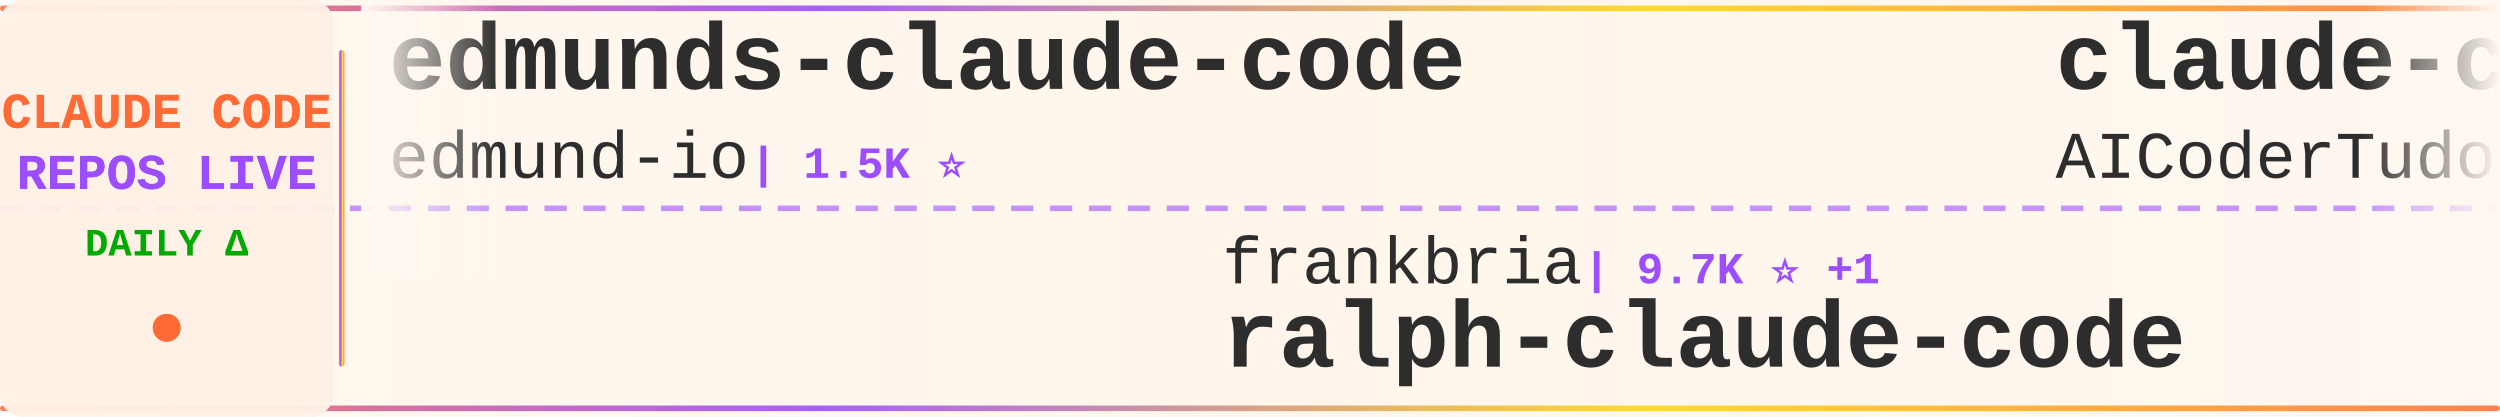
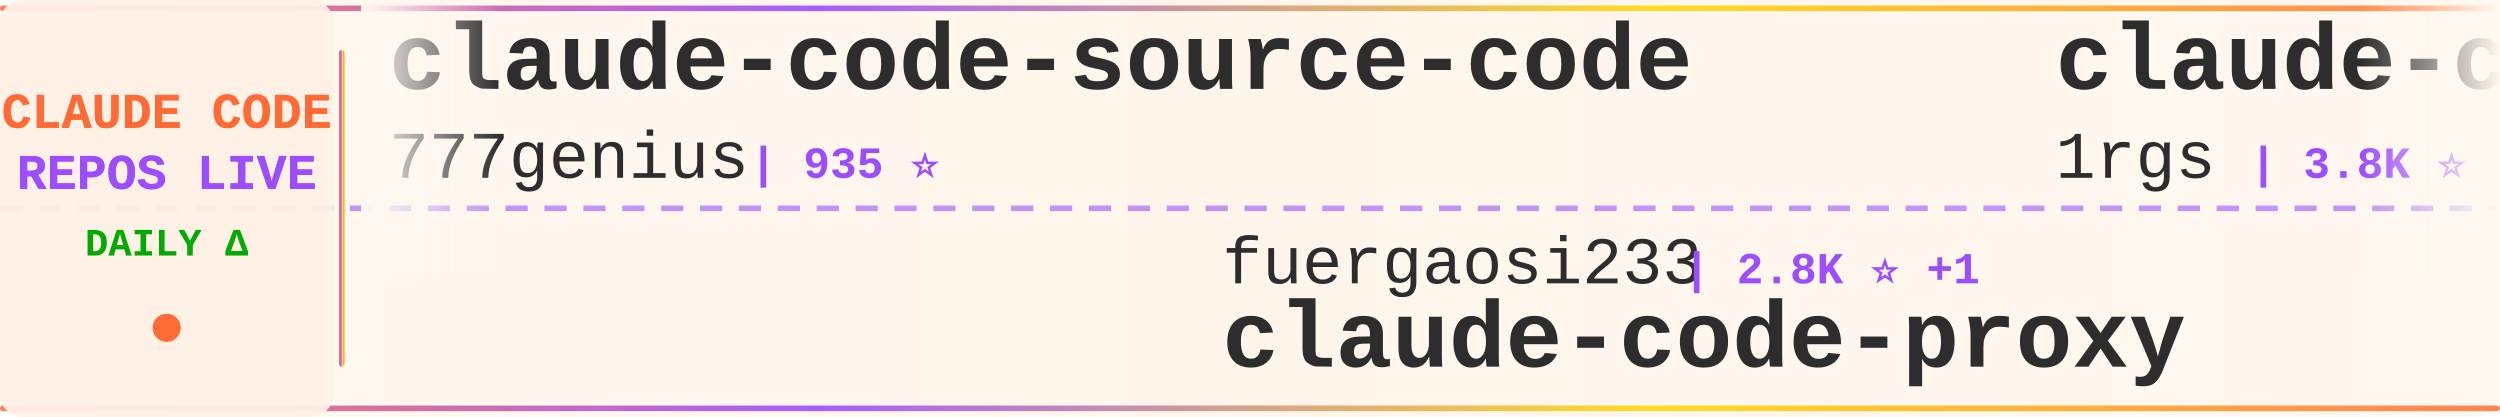
<svg xmlns="http://www.w3.org/2000/svg" width="900" height="150">
  <defs>
    <linearGradient id="tickerBg" x1="0%" y1="0%" x2="100%" y2="0%">
      <stop offset="0%" style="stop-color:#fff8f0;stop-opacity:0.98" />
      <stop offset="50%" style="stop-color:#fff5eb;stop-opacity:1" />
      <stop offset="100%" style="stop-color:#fff8f0;stop-opacity:0.98" />
    </linearGradient>
    <linearGradient id="borderGrad" x1="0%" y1="0%" x2="100%" y2="0%">
      <stop offset="0%" style="stop-color:#FF6B35;stop-opacity:0.85">
        <animate attributeName="stop-opacity" values="0.85;1;0.85" dur="2s" repeatCount="indefinite" />
      </stop>
      <stop offset="33%" style="stop-color:#9C4EFF;stop-opacity:0.9">
        <animate attributeName="stop-opacity" values="0.9;1;0.9" dur="2.2s" repeatCount="indefinite" />
      </stop>
      <stop offset="66%" style="stop-color:#FFD700;stop-opacity:0.85">
        <animate attributeName="stop-opacity" values="0.85;1;0.85" dur="1.8s" repeatCount="indefinite" />
      </stop>
      <stop offset="100%" style="stop-color:#FF6B35;stop-opacity:0.85">
        <animate attributeName="stop-opacity" values="0.85;1;0.85" dur="2s" repeatCount="indefinite" />
      </stop>
    </linearGradient>
    <filter id="textGlow">
      <feGaussianBlur stdDeviation="0.15" result="coloredBlur" />
      <feMerge>
        <feMergeNode in="coloredBlur" />
        <feMergeNode in="SourceGraphic" />
      </feMerge>
    </filter>
    <filter id="metricGlow">
      <feGaussianBlur stdDeviation="0.2" result="coloredBlur" />
      <feMerge>
        <feMergeNode in="coloredBlur" />
        <feMergeNode in="SourceGraphic" />
      </feMerge>
    </filter>
    <linearGradient id="leftFade" x1="0%" y1="0%" x2="100%" y2="0%">
      <stop offset="0%" style="stop-color:#fff8f0;stop-opacity:1" />
      <stop offset="100%" style="stop-color:#fff8f0;stop-opacity:0" />
    </linearGradient>
    <linearGradient id="rightFade" x1="0%" y1="0%" x2="100%" y2="0%">
      <stop offset="0%" style="stop-color:#fff8f0;stop-opacity:0" />
      <stop offset="100%" style="stop-color:#fff8f0;stop-opacity:1" />
    </linearGradient>
  </defs>
  <rect width="900" height="150" fill="url(#tickerBg)" rx="8" />
  <rect x="0" y="2" width="900" height="2" fill="url(#borderGrad)" rx="1" />
  <rect x="0" y="146" width="900" height="2" fill="url(#borderGrad)" rx="1" />
  <line x1="0" y1="75" x2="900" y2="75" stroke="#9C4EFF" stroke-width="2" stroke-dasharray="8 6" opacity="0.6" />
  <rect x="0" y="0" width="120" height="150" fill="#fff0e6" opacity="0.95" rx="8" />
  <text x="60" y="46" font-family="'Courier New', monospace" font-size="18" font-weight="bold" fill="#FF6B35" text-anchor="middle" filter="url(#textGlow)">
    CLAUDE CODE
  </text>
  <text x="60" y="68" font-family="'Courier New', monospace" font-size="18" font-weight="bold" fill="#9C4EFF" text-anchor="middle" filter="url(#textGlow)">
    REPOS LIVE
  </text>
  <text x="60" y="92" font-family="'Courier New', monospace" font-size="14" font-weight="bold" fill="#00aa00" text-anchor="middle">
    DAILY Δ
  </text>
  <circle cx="60" cy="118" r="5" fill="#FF6B35" filter="url(#metricGlow)">
    <animate attributeName="r" values="4;6;4" dur="1.5s" repeatCount="indefinite" />
    <animate attributeName="opacity" values="0.6;1;0.6" dur="1.5s" repeatCount="indefinite" />
  </circle>
  <rect x="122" y="18" width="2" height="114" fill="url(#borderGrad)" rx="1" />
  <clipPath id="tickerClip">
    <rect x="130" y="0" width="770" height="150" />
  </clipPath>
  <g clip-path="url(#tickerClip)">
    <g id="tickerItems">
      <animateTransform attributeName="transform" attributeType="XML" type="translate" from="0 0" to="-3000 0" dur="54s" repeatCount="indefinite" />
      <g transform="translate(0, 0)">
-         <text x="140" y="32" font-family="'Courier New', monospace" font-size="34" font-weight="bold" fill="#2d2d2d">edmunds-claude-code</text>
-         <text x="140" y="64" font-family="'Courier New', monospace" font-size="24" font-weight="normal" fill="#2d2d2d" opacity="1.0">edmund-io</text>
-         <text x="270" y="64" font-family="'Courier New', monospace" font-size="16" font-weight="bold" fill="#9C4EFF"> | 1.5K ⭐</text>
+         <text x="140" y="32" font-family="'Courier New', monospace" font-size="34" font-weight="bold" fill="#2d2d2d">claude-code-source-code</text>
+         <text x="140" y="64" font-family="'Courier New', monospace" font-size="24" font-weight="normal" fill="#2d2d2d" opacity="1.0">777genius</text>
+         <text x="270" y="64" font-family="'Courier New', monospace" font-size="16" font-weight="bold" fill="#9C4EFF"> | 935 ⭐</text>
      </g>
      <g transform="translate(300, 0)">
-         <text x="140" y="102" font-family="'Courier New', monospace" font-size="24" font-weight="normal" fill="#2d2d2d" opacity="1.0">frankbria</text>
-         <text x="270" y="102" font-family="'Courier New', monospace" font-size="16" font-weight="bold" fill="#9C4EFF"> | 9.7K ⭐ +1</text>
-         <text x="140" y="132" font-family="'Courier New', monospace" font-size="34" font-weight="bold" fill="#2d2d2d">ralph-claude-code</text>
+         <text x="140" y="102" font-family="'Courier New', monospace" font-size="24" font-weight="normal" fill="#2d2d2d" opacity="1.0">fuergaosi233</text>
+         <text x="306" y="102" font-family="'Courier New', monospace" font-size="16" font-weight="bold" fill="#9C4EFF"> | 2.8K ⭐ +1</text>
+         <text x="140" y="132" font-family="'Courier New', monospace" font-size="34" font-weight="bold" fill="#2d2d2d">claude-code-proxy</text>
      </g>
      <g transform="translate(600, 0)">
-         <text x="140" y="32" font-family="'Courier New', monospace" font-size="34" font-weight="bold" fill="#2d2d2d">claude-code-tudou</text>
-         <text x="140" y="64" font-family="'Courier New', monospace" font-size="24" font-weight="normal" fill="#2d2d2d" opacity="1.0">AICoderTudou</text>
-         <text x="306" y="64" font-family="'Courier New', monospace" font-size="16" font-weight="bold" fill="#9C4EFF"> | 493 ⭐</text>
-       </g>
-       <g transform="translate(900, 0)">
-         <text x="140" y="102" font-family="'Courier New', monospace" font-size="24" font-weight="normal" fill="#2d2d2d" opacity="1.0">techjarves</text>
-         <text x="282" y="102" font-family="'Courier New', monospace" font-size="16" font-weight="bold" fill="#9C4EFF"> | 1.6K ⭐</text>
-         <text x="140" y="132" font-family="'Courier New', monospace" font-size="34" font-weight="bold" fill="#2d2d2d">ClaudeCode-Portable</text>
-       </g>
-       <g transform="translate(1200, 0)">
-         <text x="140" y="32" font-family="'Courier New', monospace" font-size="34" font-weight="bold" fill="#2d2d2d">claude-code-tips</text>
-         <text x="140" y="64" font-family="'Courier New', monospace" font-size="24" font-weight="normal" fill="#2d2d2d" opacity="1.0">ykdojo</text>
-         <text x="234" y="64" font-family="'Courier New', monospace" font-size="16" font-weight="bold" fill="#9C4EFF"> | 10.2K ⭐ +1</text>
-       </g>
-       <g transform="translate(1500, 0)">
-         <text x="140" y="102" font-family="'Courier New', monospace" font-size="24" font-weight="normal" fill="#2d2d2d" opacity="1.0">digitalsamba</text>
-         <text x="306" y="102" font-family="'Courier New', monospace" font-size="16" font-weight="bold" fill="#9C4EFF"> | 2.2K ⭐ +1</text>
-         <text x="140" y="132" font-family="'Courier New', monospace" font-size="34" font-weight="bold" fill="#2d2d2d">claude-code-video-toolki...</text>
-       </g>
-       <g transform="translate(1800, 0)">
        <text x="140" y="32" font-family="'Courier New', monospace" font-size="34" font-weight="bold" fill="#2d2d2d">claude-code-proxy</text>
        <text x="140" y="64" font-family="'Courier New', monospace" font-size="24" font-weight="normal" fill="#2d2d2d" opacity="1.0">1rgs</text>
        <text x="210" y="64" font-family="'Courier New', monospace" font-size="16" font-weight="bold" fill="#9C4EFF"> | 3.8K ⭐</text>
      </g>
+       <g transform="translate(900, 0)">
+         <text x="140" y="102" font-family="'Courier New', monospace" font-size="24" font-weight="normal" fill="#2d2d2d" opacity="1.0">ChrisWiles</text>
+         <text x="282" y="102" font-family="'Courier New', monospace" font-size="16" font-weight="bold" fill="#9C4EFF"> | 6.1K ⭐</text>
+         <text x="140" y="132" font-family="'Courier New', monospace" font-size="34" font-weight="bold" fill="#2d2d2d">claude-code-showcase</text>
+       </g>
+       <g transform="translate(1200, 0)">
+         <text x="140" y="32" font-family="'Courier New', monospace" font-size="34" font-weight="bold" fill="#2d2d2d">claude-code-spec-workflo...</text>
+         <text x="140" y="64" font-family="'Courier New', monospace" font-size="24" font-weight="normal" fill="#2d2d2d" opacity="1.0">Pimzino</text>
+         <text x="246" y="64" font-family="'Courier New', monospace" font-size="16" font-weight="bold" fill="#9C4EFF"> | 3.9K ⭐</text>
+       </g>
+       <g transform="translate(1500, 0)">
+         <text x="140" y="102" font-family="'Courier New', monospace" font-size="24" font-weight="normal" fill="#2d2d2d" opacity="1.0">ding113</text>
+         <text x="246" y="102" font-family="'Courier New', monospace" font-size="16" font-weight="bold" fill="#9C4EFF"> | 3.4K ⭐</text>
+         <text x="140" y="132" font-family="'Courier New', monospace" font-size="34" font-weight="bold" fill="#2d2d2d">claude-code-hub</text>
+       </g>
+       <g transform="translate(1800, 0)">
+         <text x="140" y="32" font-family="'Courier New', monospace" font-size="34" font-weight="bold" fill="#2d2d2d">Claude-Code</text>
+         <text x="140" y="64" font-family="'Courier New', monospace" font-size="24" font-weight="normal" fill="#2d2d2d" opacity="1.0">pengchengneo</text>
+         <text x="306" y="64" font-family="'Courier New', monospace" font-size="16" font-weight="bold" fill="#9C4EFF"> | 1.8K ⭐ -1</text>
+       </g>
      <g transform="translate(2100, 0)">
-         <text x="140" y="102" font-family="'Courier New', monospace" font-size="24" font-weight="normal" fill="#2d2d2d" opacity="1.0">lintsinghua</text>
-         <text x="294" y="102" font-family="'Courier New', monospace" font-size="16" font-weight="bold" fill="#9C4EFF"> | 4.3K ⭐</text>
-         <text x="140" y="132" font-family="'Courier New', monospace" font-size="34" font-weight="bold" fill="#2d2d2d">claude-code-book</text>
+         <text x="140" y="102" font-family="'Courier New', monospace" font-size="24" font-weight="normal" fill="#2d2d2d" opacity="1.0">ccplugins</text>
+         <text x="270" y="102" font-family="'Courier New', monospace" font-size="16" font-weight="bold" fill="#9C4EFF"> | 970 ⭐</text>
+         <text x="140" y="132" font-family="'Courier New', monospace" font-size="34" font-weight="bold" fill="#2d2d2d">awesome-claude-code-plug...</text>
      </g>
      <g transform="translate(2400, 0)">
-         <text x="140" y="32" font-family="'Courier New', monospace" font-size="34" font-weight="bold" fill="#2d2d2d">claude-code-source</text>
-         <text x="140" y="64" font-family="'Courier New', monospace" font-size="24" font-weight="normal" fill="#2d2d2d" opacity="1.0">hangsman</text>
-         <text x="258" y="64" font-family="'Courier New', monospace" font-size="16" font-weight="bold" fill="#9C4EFF"> | 797 ⭐</text>
+         <text x="140" y="32" font-family="'Courier New', monospace" font-size="34" font-weight="bold" fill="#2d2d2d">claude_codex_bridge</text>
+         <text x="140" y="64" font-family="'Courier New', monospace" font-size="24" font-weight="normal" fill="#2d2d2d" opacity="1.0">SeemSeam</text>
+         <text x="258" y="64" font-family="'Courier New', monospace" font-size="16" font-weight="bold" fill="#9C4EFF"> | 3.6K ⭐ +1</text>
      </g>
      <g transform="translate(2700, 0)">
-         <text x="140" y="102" font-family="'Courier New', monospace" font-size="24" font-weight="normal" fill="#2d2d2d" opacity="1.0">huangjia2019</text>
-         <text x="306" y="102" font-family="'Courier New', monospace" font-size="16" font-weight="bold" fill="#9C4EFF"> | 1.1K ⭐</text>
-         <text x="140" y="132" font-family="'Courier New', monospace" font-size="34" font-weight="bold" fill="#2d2d2d">claude-code-engineering</text>
+         <text x="140" y="102" font-family="'Courier New', monospace" font-size="24" font-weight="normal" fill="#2d2d2d" opacity="1.0">zebbern</text>
+         <text x="246" y="102" font-family="'Courier New', monospace" font-size="16" font-weight="bold" fill="#9C4EFF"> | 4.7K ⭐ +1</text>
+         <text x="140" y="132" font-family="'Courier New', monospace" font-size="34" font-weight="bold" fill="#2d2d2d">claude-code-guide</text>
      </g>
      <g transform="translate(3000, 0)">
-         <text x="140" y="32" font-family="'Courier New', monospace" font-size="34" font-weight="bold" fill="#2d2d2d">edmunds-claude-code</text>
-         <text x="140" y="64" font-family="'Courier New', monospace" font-size="24" font-weight="normal" fill="#2d2d2d" opacity="1.0">edmund-io</text>
-         <text x="270" y="64" font-family="'Courier New', monospace" font-size="16" font-weight="bold" fill="#9C4EFF"> | 1.5K ⭐</text>
+         <text x="140" y="32" font-family="'Courier New', monospace" font-size="34" font-weight="bold" fill="#2d2d2d">claude-code-source-code</text>
+         <text x="140" y="64" font-family="'Courier New', monospace" font-size="24" font-weight="normal" fill="#2d2d2d" opacity="1.0">777genius</text>
+         <text x="270" y="64" font-family="'Courier New', monospace" font-size="16" font-weight="bold" fill="#9C4EFF"> | 935 ⭐</text>
      </g>
      <g transform="translate(3300, 0)">
-         <text x="140" y="102" font-family="'Courier New', monospace" font-size="24" font-weight="normal" fill="#2d2d2d" opacity="1.0">frankbria</text>
-         <text x="270" y="102" font-family="'Courier New', monospace" font-size="16" font-weight="bold" fill="#9C4EFF"> | 9.7K ⭐ +1</text>
-         <text x="140" y="132" font-family="'Courier New', monospace" font-size="34" font-weight="bold" fill="#2d2d2d">ralph-claude-code</text>
+         <text x="140" y="102" font-family="'Courier New', monospace" font-size="24" font-weight="normal" fill="#2d2d2d" opacity="1.0">fuergaosi233</text>
+         <text x="306" y="102" font-family="'Courier New', monospace" font-size="16" font-weight="bold" fill="#9C4EFF"> | 2.8K ⭐ +1</text>
+         <text x="140" y="132" font-family="'Courier New', monospace" font-size="34" font-weight="bold" fill="#2d2d2d">claude-code-proxy</text>
      </g>
      <g transform="translate(3600, 0)">
-         <text x="140" y="32" font-family="'Courier New', monospace" font-size="34" font-weight="bold" fill="#2d2d2d">claude-code-tudou</text>
-         <text x="140" y="64" font-family="'Courier New', monospace" font-size="24" font-weight="normal" fill="#2d2d2d" opacity="1.0">AICoderTudou</text>
-         <text x="306" y="64" font-family="'Courier New', monospace" font-size="16" font-weight="bold" fill="#9C4EFF"> | 493 ⭐</text>
+         <text x="140" y="32" font-family="'Courier New', monospace" font-size="34" font-weight="bold" fill="#2d2d2d">claude-code-proxy</text>
+         <text x="140" y="64" font-family="'Courier New', monospace" font-size="24" font-weight="normal" fill="#2d2d2d" opacity="1.0">1rgs</text>
+         <text x="210" y="64" font-family="'Courier New', monospace" font-size="16" font-weight="bold" fill="#9C4EFF"> | 3.8K ⭐</text>
      </g>
      <g transform="translate(3900, 0)">
-         <text x="140" y="102" font-family="'Courier New', monospace" font-size="24" font-weight="normal" fill="#2d2d2d" opacity="1.0">techjarves</text>
-         <text x="282" y="102" font-family="'Courier New', monospace" font-size="16" font-weight="bold" fill="#9C4EFF"> | 1.6K ⭐</text>
-         <text x="140" y="132" font-family="'Courier New', monospace" font-size="34" font-weight="bold" fill="#2d2d2d">ClaudeCode-Portable</text>
+         <text x="140" y="102" font-family="'Courier New', monospace" font-size="24" font-weight="normal" fill="#2d2d2d" opacity="1.0">ChrisWiles</text>
+         <text x="282" y="102" font-family="'Courier New', monospace" font-size="16" font-weight="bold" fill="#9C4EFF"> | 6.1K ⭐</text>
+         <text x="140" y="132" font-family="'Courier New', monospace" font-size="34" font-weight="bold" fill="#2d2d2d">claude-code-showcase</text>
      </g>
    </g>
  </g>
  <rect x="130" y="0" width="50" height="100" fill="url(#leftFade)" />
  <rect x="850" y="0" width="50" height="100" fill="url(#rightFade)" />
</svg>
